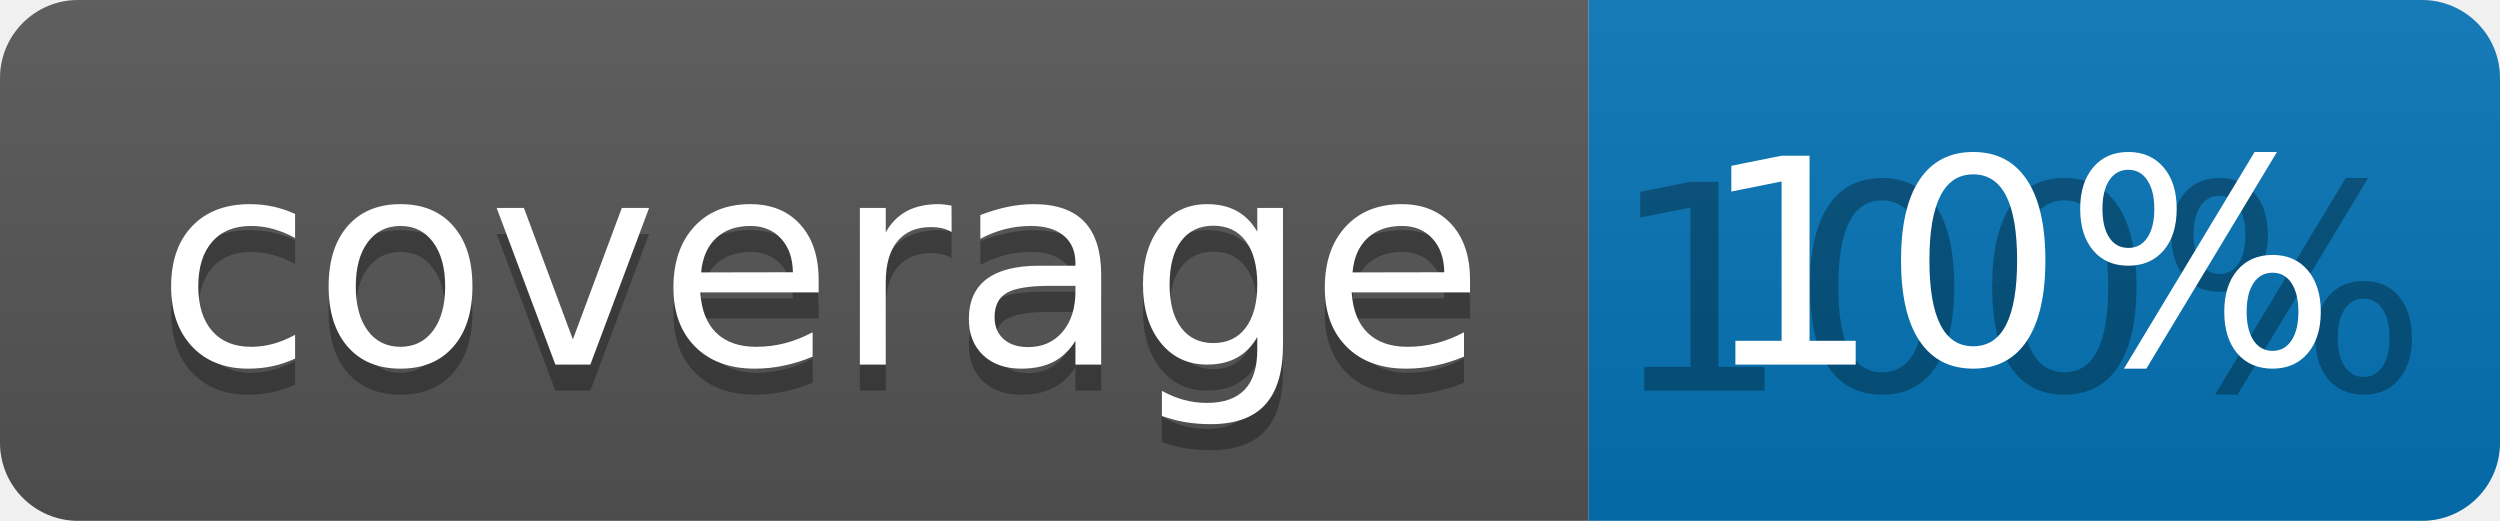
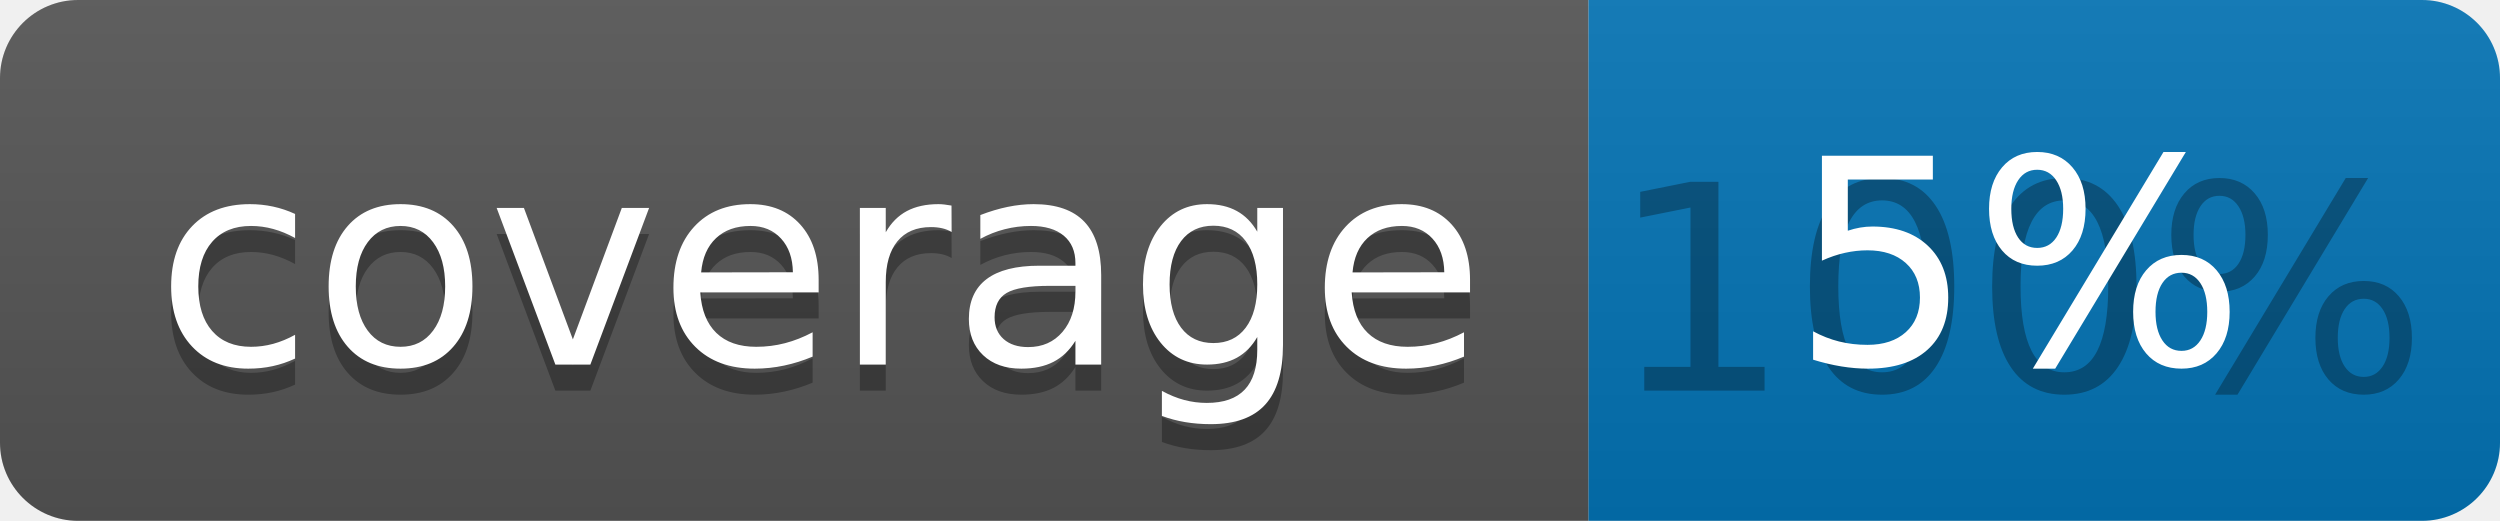
<svg xmlns="http://www.w3.org/2000/svg" width="96" height="20">
  <linearGradient id="b" x2="0" y2="100%">
    <stop offset="0" stop-color="#bbb" stop-opacity=".1" />
    <stop offset="1" stop-opacity=".1" />
  </linearGradient>
  <clipPath id="a">
    <rect width="96" height="20" rx="3" fill="#fff" />
  </clipPath>
  <g clip-path="url(#a)">
    <path fill="#555" d="M0 0h61v20H0z" />
    <path fill="#0374B5" d="M61 0h35v20H61z" />
    <path fill="url(#b)" d="M0 0h96v20H0z" />
  </g>
  <g fill="#fff" text-anchor="middle" font-family="DejaVu Sans,Verdana,Geneva,sans-serif" font-size="110">
    <text x="315" y="150" fill="#010101" fill-opacity=".3" transform="scale(.1)" textLength="510">coverage</text>
    <text x="315" y="140" transform="scale(.1)" textLength="510">coverage</text>
    <text x="775" y="150" fill="#010101" fill-opacity=".3" transform="scale(.1)" textLength="250">100%</text>
-     <text x="775" y="140" transform="scale(.1)" textLength="250">10%</text>
+     <text x="775" y="140" transform="scale(.1)" textLength="250">5%</text>
  </g>
</svg>
